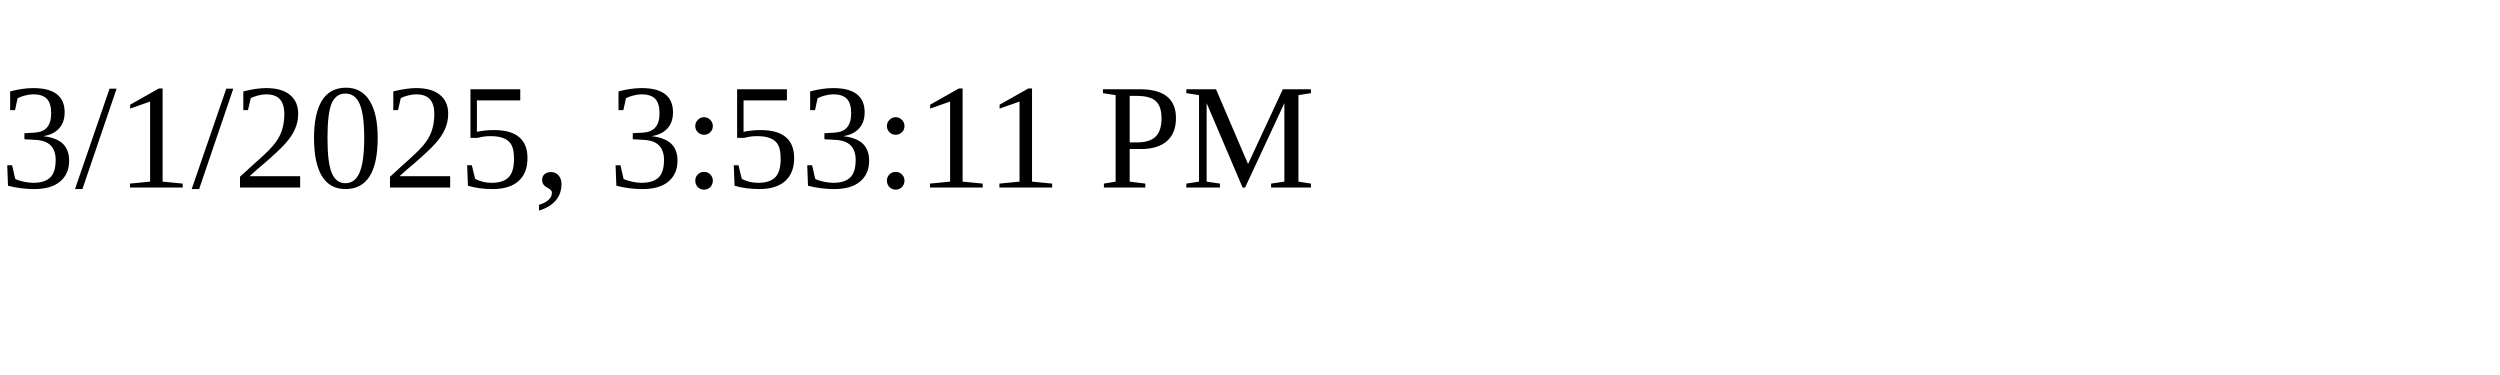
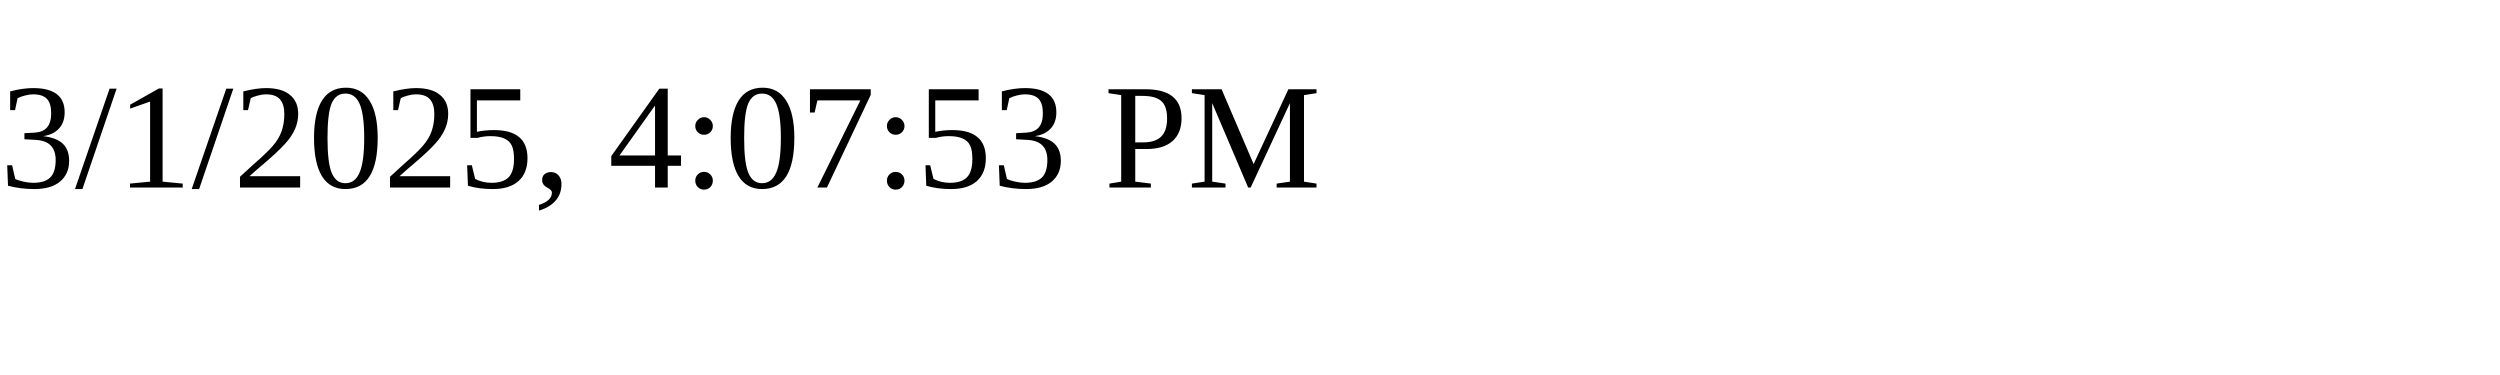
<svg xmlns="http://www.w3.org/2000/svg" height="30" width="200">
-   <text x="0" y="15">3/1/2025, 3:53:11 PM</text>
+   <text x="0" y="15">3/1/2025, 4:07:53 PM</text>
</svg>
